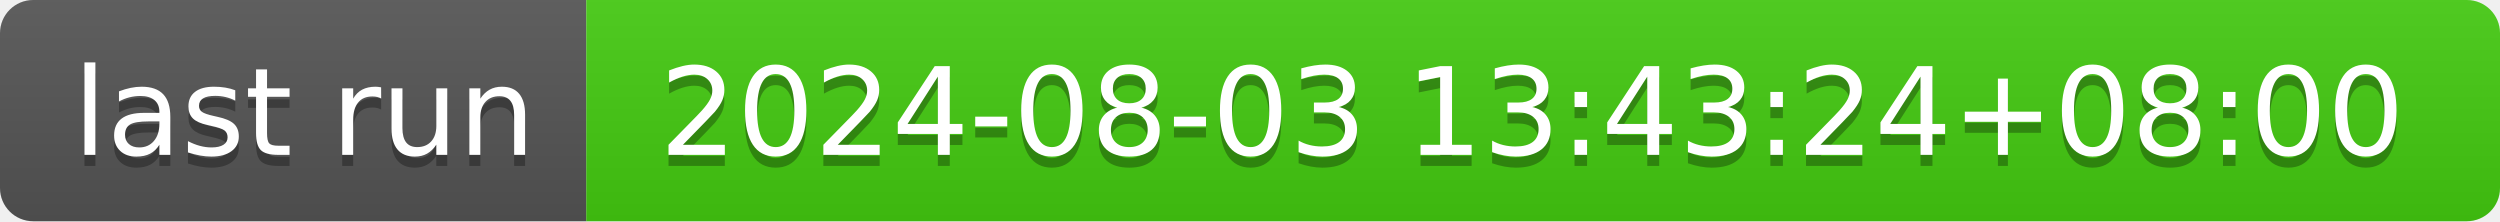
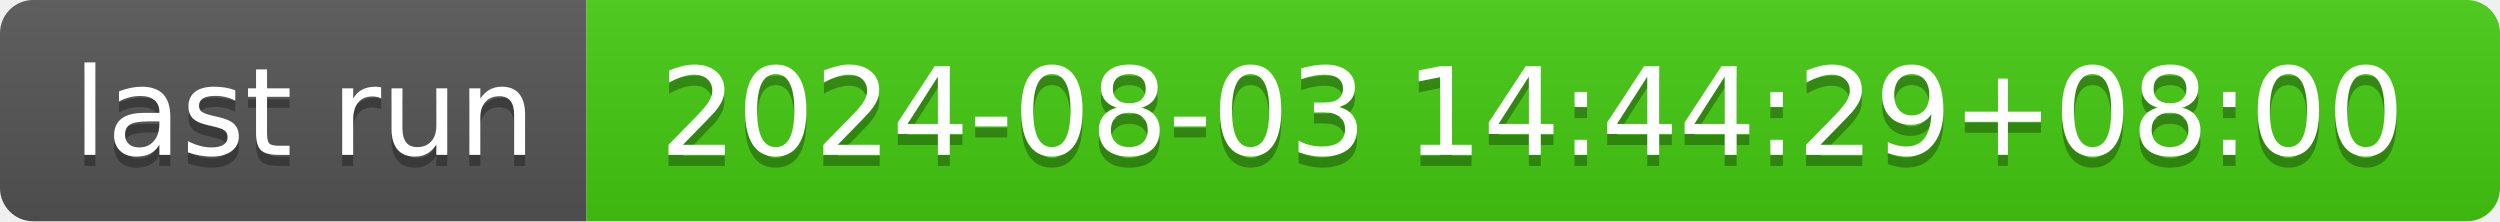
- <svg xmlns="http://www.w3.org/2000/svg" width="226" height="20" role="img" aria-label="last run: 2024-08-03 13:43:24+08:00">
+ <svg xmlns="http://www.w3.org/2000/svg" width="226" height="20" role="img" aria-label="last run: 2024-08-03 14:44:29+08:00">
  <linearGradient id="s" x2="0" y2="100%">
    <stop offset="0" stop-color="#bbb" stop-opacity=".1" />
    <stop offset="1" stop-opacity=".1" />
  </linearGradient>
  <clipPath id="r">
    <rect width="226" height="20" rx="3" fill="#fff" />
  </clipPath>
  <g clip-path="url(#r)">
    <rect width="53" height="20" fill="#555" />
    <rect x="53" width="173" height="20" fill="#4c1" />
    <rect width="226" height="20" fill="url(#s)" />
  </g>
  <g fill="#fff" text-anchor="middle" font-family="Verdana,Geneva,DejaVu Sans,sans-serif" text-rendering="geometricPrecision" font-size="110">
    <text aria-hidden="true" x="275" y="150" fill="#010101" fill-opacity=".3" transform="scale(.1)" textLength="430">last run</text>
    <text x="275" y="140" transform="scale(.1)" fill="#fff" textLength="430">last run</text>
-     <text aria-hidden="true" x="1385" y="150" fill="#010101" fill-opacity=".3" transform="scale(.1)" textLength="1630">2024-08-03 13:43:24+08:00</text>
-     <text x="1385" y="140" transform="scale(.1)" fill="#fff" textLength="1630">2024-08-03 13:43:24+08:00</text>
+     <text aria-hidden="true" x="1385" y="150" fill="#010101" fill-opacity=".3" transform="scale(.1)" textLength="1630">2024-08-03 14:44:29+08:00</text>
+     <text x="1385" y="140" transform="scale(.1)" fill="#fff" textLength="1630">2024-08-03 14:44:29+08:00</text>
  </g>
</svg>
